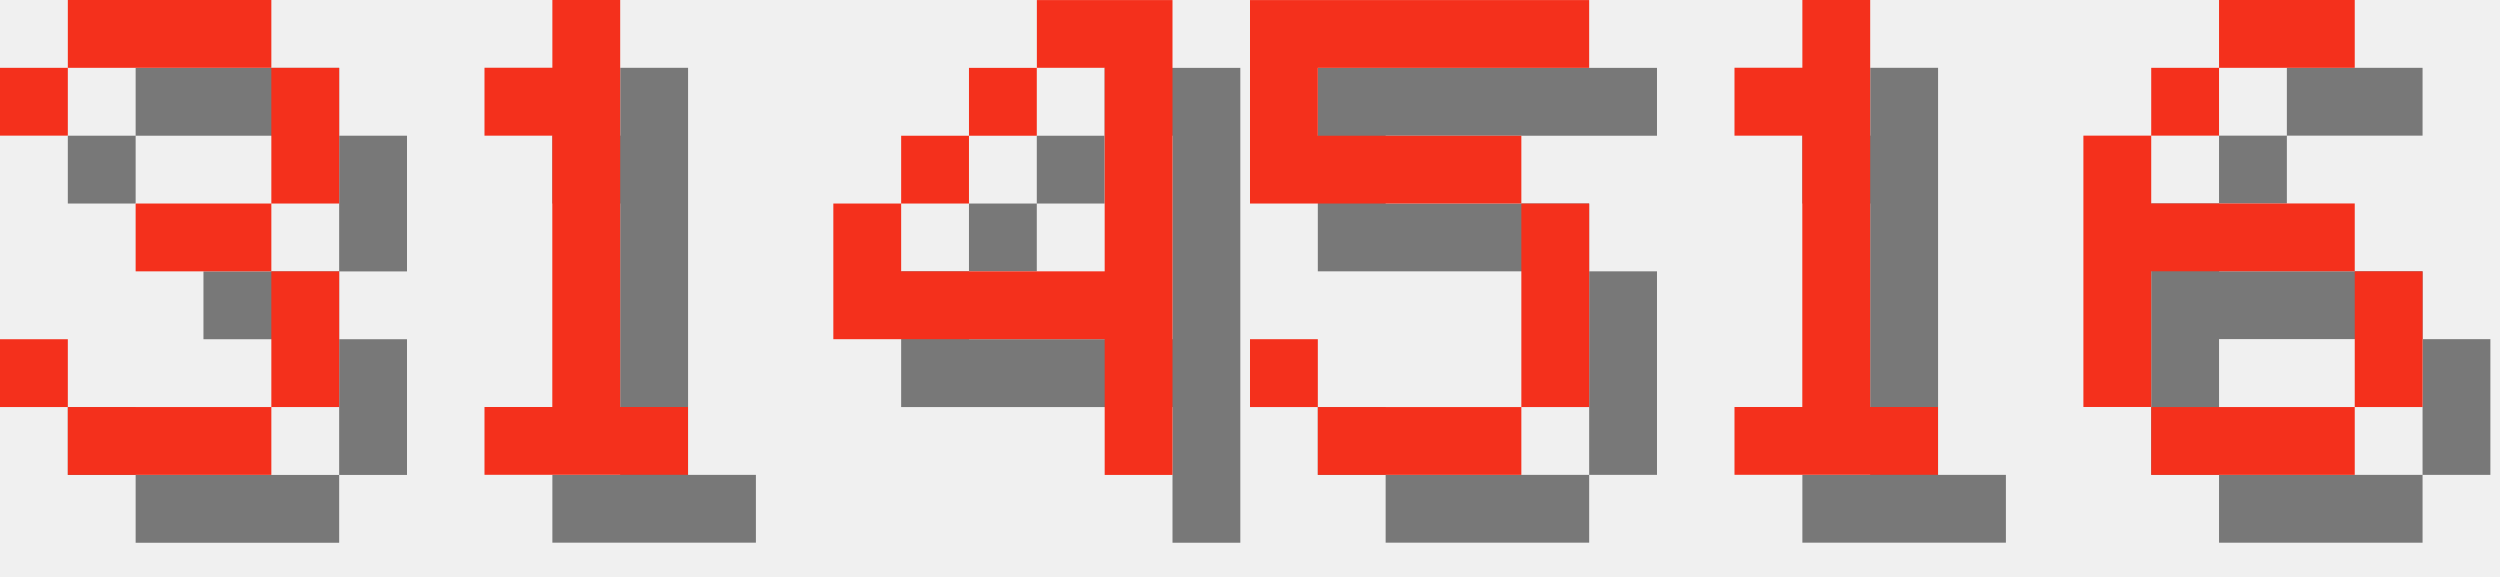
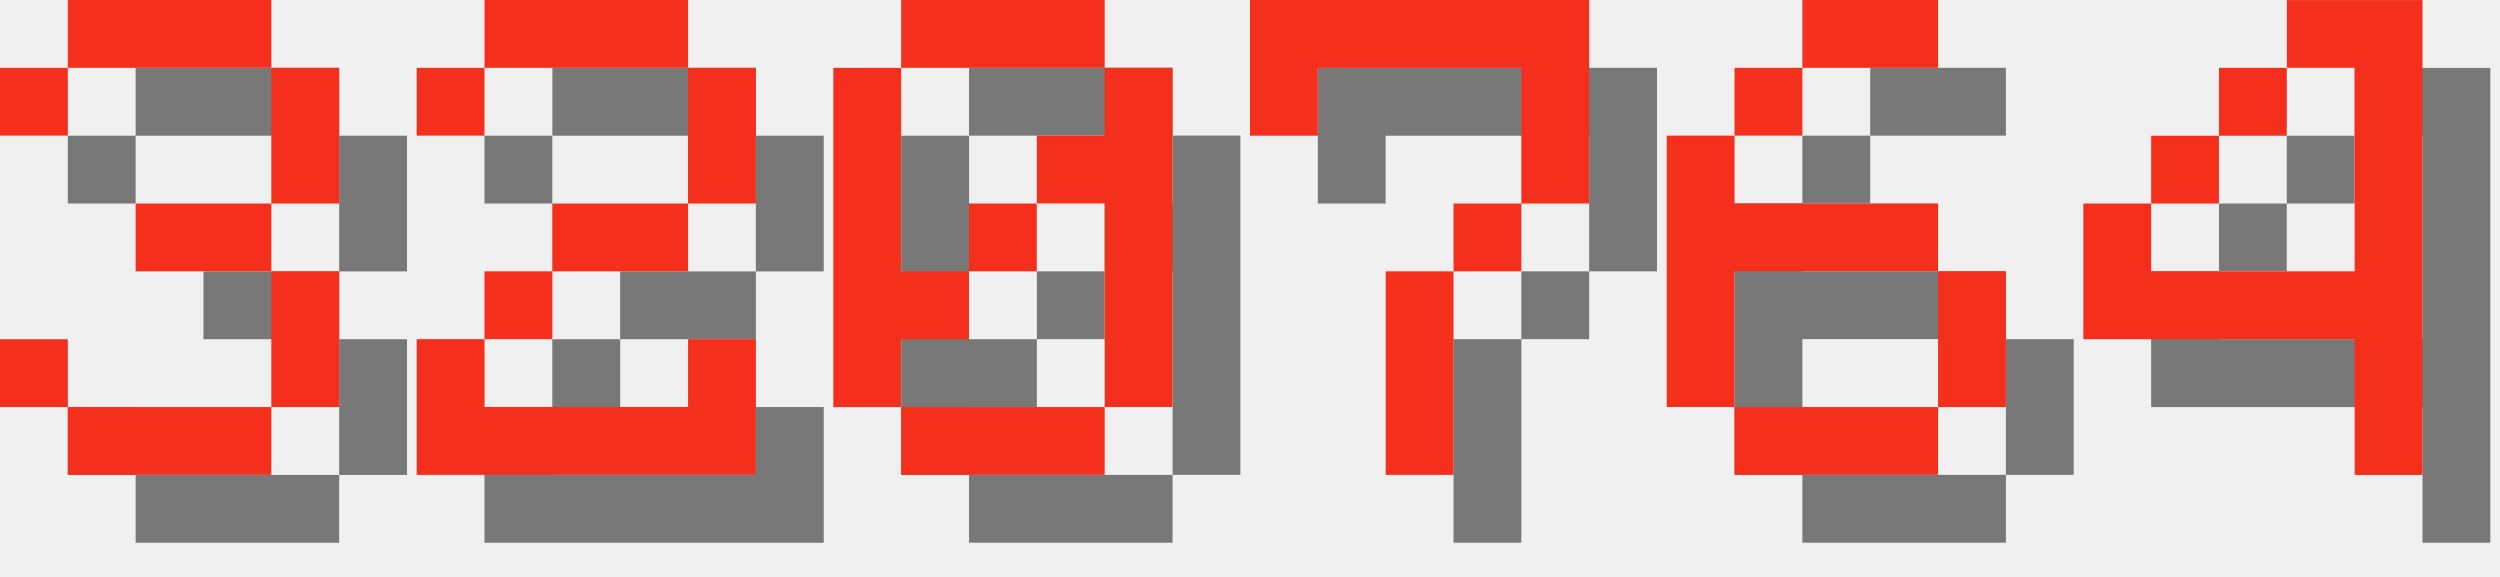
<svg xmlns="http://www.w3.org/2000/svg" version="1.1" width="156.0" height="36">
  <style>
        .text-foreground {
            fill: #F4301C;
        }
        .text-shadow {
            fill: #000000;
            fill-opacity: 0.5;
        }
    </style>
  <g class="digit" id="digit_3" transform="translate(0.0, 0), scale(4)">
    <path id="digit_3_shadow" class="text-shadow" d="m1.058 2.117v1.058h1.058v-1.058h3.175v2.117h-2.117v1.058h2.117v2.117h-3.175v-1.058h-1.058v1.058h1.058v1.058h3.175v-1.058h1.058v-2.117h-1.058v-1.058h1.058v-2.117h-1.058v-1.058h-3.175v1.058h-1.058z" fill-opacity=".5" style="paint-order:stroke fill markers" />
    <path id="digit_3_fg" class="text-foreground" d="m0 1.058v1.058h1.058v-1.058h3.175v2.117h-2.117v1.058h2.117v2.117h-3.175v-1.058h-1.058v1.058h1.058v1.058h3.175v-1.058h1.058v-2.117h-1.058v-1.058h1.058v-2.117h-1.058v-1.058h-3.175v1.058h-1.058z" fill="#fff" style="paint-order:stroke fill markers" />
  </g>
-   <g class="digit" id="digit_1" transform="translate(26.0, 0), scale(4)">
-     <path id="digit_1_shadow" class="text-shadow" d="m2.117 2.117v1.058h1.058v4.233h-1.058v1.058h3.175v-1.058h-1.058v-6.35h-1.058v1.058h-1.058z" fill-opacity=".5" style="paint-order:stroke fill markers" />
-     <path id="digit_1_fg" class="text-foreground" d="m1.058 1.058v1.058h1.058v4.233h-1.058v1.058h3.175v-1.058h-1.058v-6.35h-1.058v1.058h-1.058z" fill="#fff" style="paint-order:stroke fill markers" />
+   <g class="digit" id="digit_2" transform="translate(26.0, 0), scale(4)">
+     <path id="digit_2_shadow" class="text-shadow" d="m1.058 2.117v1.058h1.058v-1.058h3.175v2.117h-2.117v1.058h-1.058v1.058h-1.058v2.117h5.292v-2.117h-1.058v1.058h-3.175v-1.058h1.058v-1.058h2.117v-1.058h1.058v-2.117h-1.058v-1.058h-3.175v1.058h-1.058z" fill-opacity=".5" style="paint-order:stroke fill markers" />
+     <path id="digit_2_fg" class="text-foreground" d="m0 1.058v1.058h1.058v-1.058h3.175v2.117h-2.117v1.058h-1.058v1.058h-1.058v2.117h5.292v-2.117h-1.058v1.058h-3.175v-1.058h1.058v-1.058h2.117v-1.058h1.058v-2.117h-1.058v-1.058h-3.175v1.058h-1.058z" fill="#fff" style="paint-order:stroke fill markers" />
  </g>
-   <g class="digit" id="digit_4" transform="translate(52.0, 0), scale(4)">
+   <g class="digit" id="digit_0" transform="translate(52.0, 0), scale(4)">
+     <path id="digit_0_shadow" class="text-shadow" d="m2.117 1.058v1.058h3.175v-1.058h-3.175zm3.175 1.058v1.058h-1.058v1.058h1.058v3.175h1.058v-5.292h-1.058zm0 5.292h-3.175v1.058h3.175v-1.058zm-3.175 0v-1.058h1.058v-1.058h-1.058v-3.175h-1.058v5.292h1.058zm1.058-2.117h1.058v-1.058h-1.058v1.058z" fill-opacity=".5" style="paint-order:stroke fill markers" />
+     <path id="digit_0_fg" class="text-foreground" d="m1.058 0v1.058h3.175v-1.058h-3.175zm3.175 1.058v1.058h-1.058v1.058h1.058v3.175h1.058v-5.292h-1.058zm0 5.292h-3.175v1.058h3.175v-1.058zm-3.175 0v-1.058h1.058v-1.058h-1.058v-3.175h-1.058v5.292h1.058zm1.058-2.117h1.058v-1.058h-1.058v1.058z" fill="#fff" style="paint-order:stroke fill markers" />
+   </g>
+   <g class="digit" id="digit_7" transform="translate(78.0, 0), scale(4)">
+     <path id="digit_7_shadow" class="text-shadow" d="m1.058 1.058 2e-6 2.117h1.058v-1.058h3.175v1.058l2e-7 1.058h-1.058v1.058h-1.058l4e-7 3.175 1.058 1e-7v-3.175h1.058v-1.058h1.058l5e-7 -1.058v-2.117z" fill-opacity=".5" style="paint-order:stroke fill markers" />
+     <path id="digit_7_fg" class="text-foreground" d="m0 0 2e-6 2.117h1.058v-1.058h3.175v1.058l2e-7 1.058h-1.058v1.058h-1.058l4e-7 3.175 1.058 1e-7v-3.175h1.058v-1.058h1.058l5e-7 -1.058v-2.117z" fill="#fff" style="paint-order:stroke fill markers" />
+   </g>
+   <g class="digit" id="digit_6" transform="translate(104.0, 0), scale(4)">
+     <path id="digit_6_shadow" class="text-shadow" d="m3.175 1.058v1.058h2.117v-1.058h-2.117zm0 1.058h-1.058v1.058h1.058v-1.058zm-1.058 1.058h-1.058v4.233h1.058v-2.117h3.175v-1.058h-3.175v-1.058zm3.175 2.117v2.117h1.058v-2.117h-1.058zm0 2.117h-3.175v1.058h3.175v-1.058z" fill-opacity=".5" style="paint-order:stroke fill markers" />
+     <path id="digit_6_fg" class="text-foreground" d="m2.117 0v1.058h2.117v-1.058h-2.117zm0 1.058h-1.058v1.058h1.058v-1.058zm-1.058 1.058h-1.058v4.233h1.058v-2.117h3.175v-1.058h-3.175v-1.058zm3.175 2.117v2.117h1.058v-2.117h-1.058zm0 2.117h-3.175v1.058h3.175v-1.058z" fill="#fff" style="paint-order:stroke fill markers" />
+   </g>
+   <g class="digit" id="digit_4" transform="translate(130.0, 0), scale(4)">
    <path id="digit_4_shadow" class="text-shadow" d="m4.233 1.058v1.058h1.058v3.175h-3.175v-1.058h-1.058v2.117h4.233v2.117h1.058v-7.408h-2.117zm-2.117 3.175h1.058v-1.058h-1.058v1.058zm1.058-1.058h1.058v-1.058h-1.058v1.058z" fill-opacity=".5" style="paint-order:stroke fill markers" />
    <path id="digit_4_fg" class="text-foreground" d="m3.175 0v1.058h1.058v3.175h-3.175v-1.058h-1.058v2.117h4.233v2.117h1.058v-7.408h-2.117zm-2.117 3.175h1.058v-1.058h-1.058v1.058zm1.058-1.058h1.058v-1.058h-1.058v1.058z" fill="#fff" style="paint-order:stroke fill markers" />
  </g>
-   <g class="digit" id="digit_5" transform="translate(78.0, 0), scale(4)">
-     <path id="digit_5_shadow" class="text-shadow" d="m1.058 1.058v3.175h4.233v3.175h-3.175v-1.058h-1.058v1.058h1.058v1.058h3.175v-1.058h1.058v-3.175h-1.058v-1.058h-3.175v-1.058h4.233v-1.058h-5.292z" fill-opacity=".5" style="paint-order:stroke fill markers" />
-     <path id="digit_5_fg" class="text-foreground" d="m0 0v3.175h4.233v3.175h-3.175v-1.058h-1.058v1.058h1.058v1.058h3.175v-1.058h1.058v-3.175h-1.058v-1.058h-3.175v-1.058h4.233v-1.058h-5.292z" fill="#fff" style="paint-order:stroke fill markers" />
-   </g>
-   <g class="digit" id="digit_1" transform="translate(104.0, 0), scale(4)">
-     <path id="digit_1_shadow" class="text-shadow" d="m2.117 2.117v1.058h1.058v4.233h-1.058v1.058h3.175v-1.058h-1.058v-6.35h-1.058v1.058h-1.058z" fill-opacity=".5" style="paint-order:stroke fill markers" />
-     <path id="digit_1_fg" class="text-foreground" d="m1.058 1.058v1.058h1.058v4.233h-1.058v1.058h3.175v-1.058h-1.058v-6.35h-1.058v1.058h-1.058z" fill="#fff" style="paint-order:stroke fill markers" />
-   </g>
-   <g class="digit" id="digit_6" transform="translate(130.0, 0), scale(4)">
-     <path id="digit_6_shadow" class="text-shadow" d="m3.175 1.058v1.058h2.117v-1.058h-2.117zm0 1.058h-1.058v1.058h1.058v-1.058zm-1.058 1.058h-1.058v4.233h1.058v-2.117h3.175v-1.058h-3.175v-1.058zm3.175 2.117v2.117h1.058v-2.117h-1.058zm0 2.117h-3.175v1.058h3.175v-1.058z" fill-opacity=".5" style="paint-order:stroke fill markers" />
-     <path id="digit_6_fg" class="text-foreground" d="m2.117 0v1.058h2.117v-1.058h-2.117zm0 1.058h-1.058v1.058h1.058v-1.058zm-1.058 1.058h-1.058v4.233h1.058v-2.117h3.175v-1.058h-3.175v-1.058zm3.175 2.117v2.117h1.058v-2.117h-1.058zm0 2.117h-3.175v1.058h3.175v-1.058z" fill="#fff" style="paint-order:stroke fill markers" />
-   </g>
</svg>
